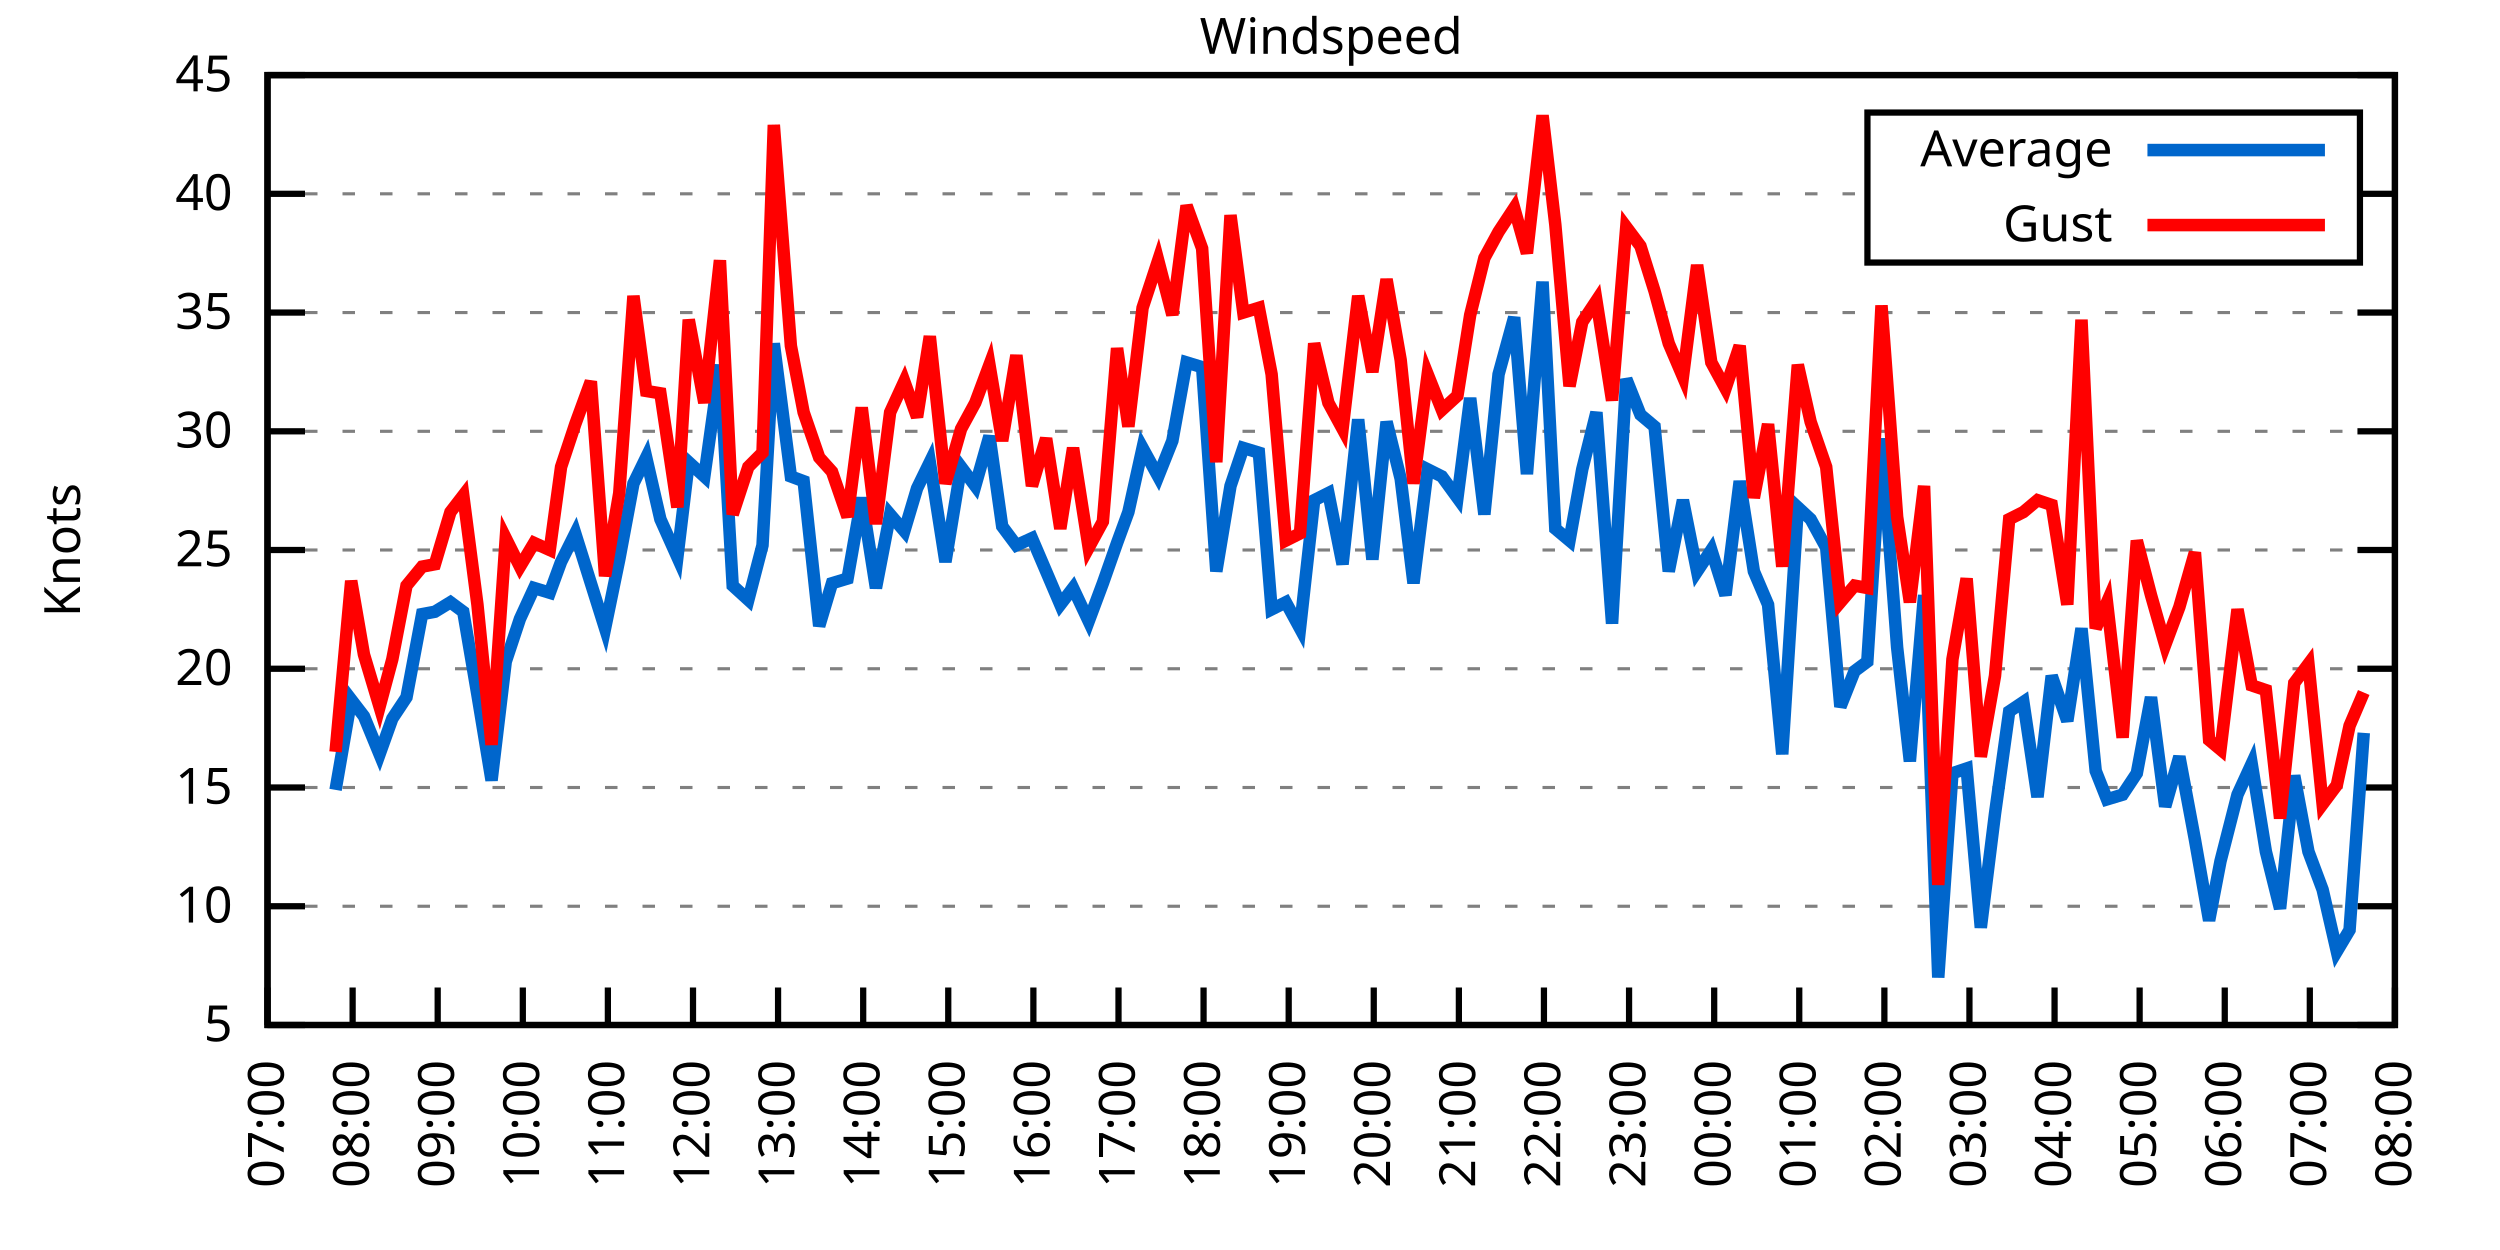
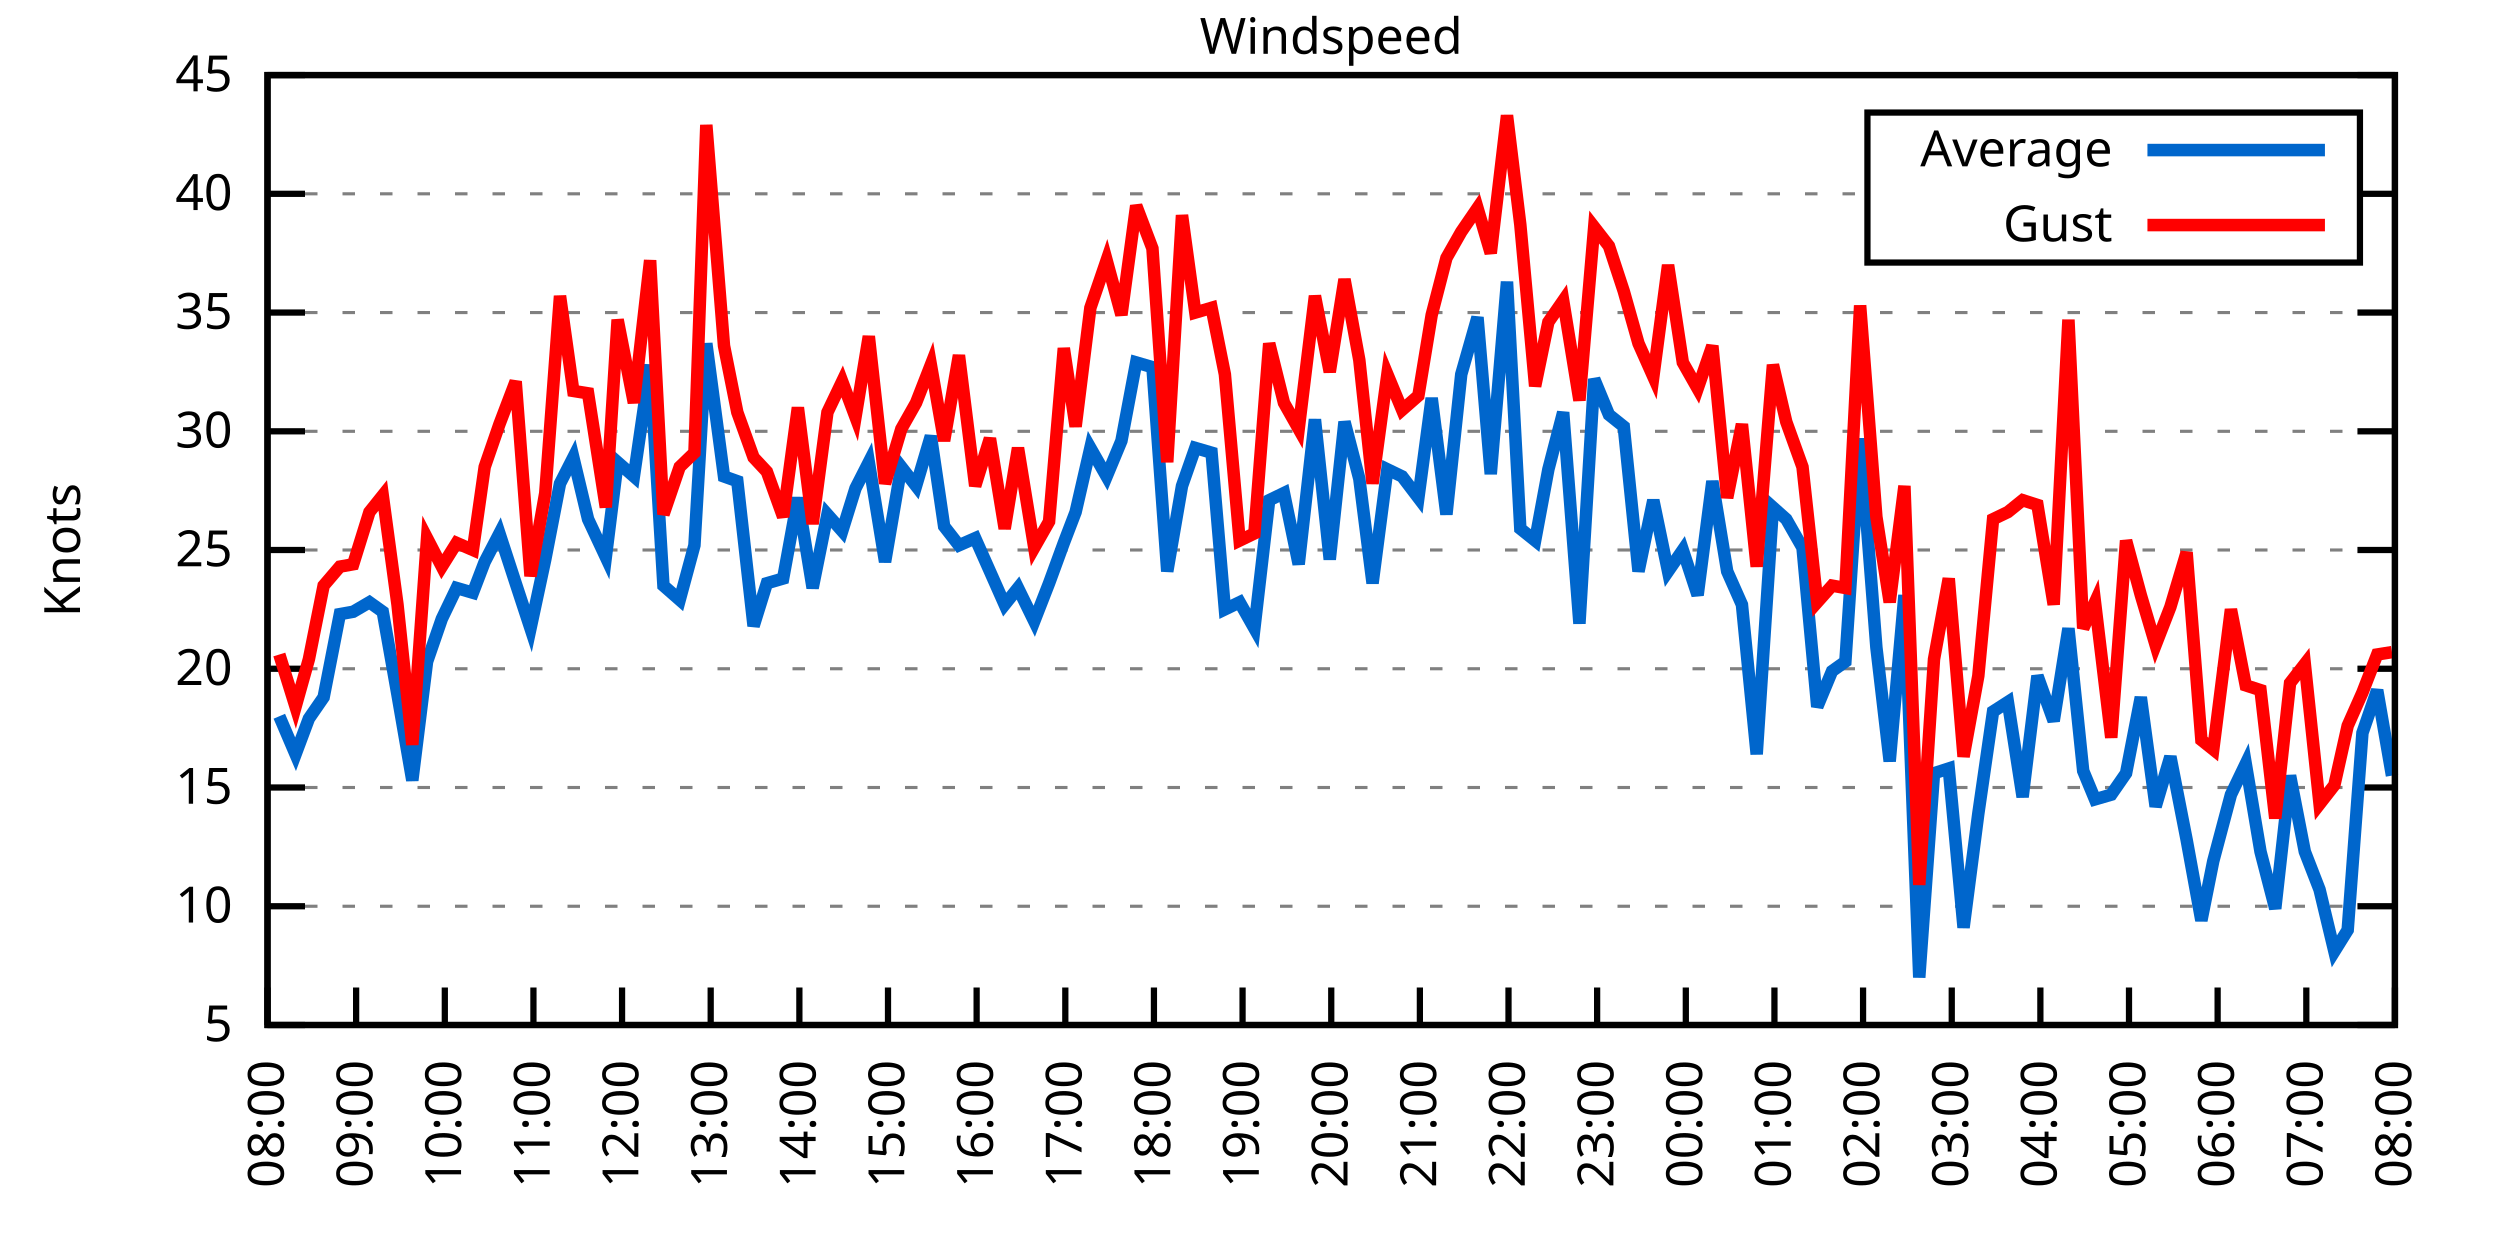
<svg xmlns="http://www.w3.org/2000/svg" xmlns:xlink="http://www.w3.org/1999/xlink" width="400" height="200" viewBox="0 0 400 200">
  <g id="gnuplot_canvas">
    <rect x="0" y="0" width="400" height="200" fill="none" />
    <defs>
      <circle id="gpDot" r="0.5" stroke-width="0.5" stroke="currentColor" />
      <path id="gpPt0" stroke-width="0.333" stroke="currentColor" d="M-1,0 h2 M0,-1 v2" />
      <path id="gpPt1" stroke-width="0.333" stroke="currentColor" d="M-1,-1 L1,1 M1,-1 L-1,1" />
      <path id="gpPt2" stroke-width="0.333" stroke="currentColor" d="M-1,0 L1,0 M0,-1 L0,1 M-1,-1 L1,1 M-1,1 L1,-1" />
      <rect id="gpPt3" stroke-width="0.333" stroke="currentColor" x="-1" y="-1" width="2" height="2" />
      <rect id="gpPt4" stroke-width="0.333" stroke="currentColor" fill="currentColor" x="-1" y="-1" width="2" height="2" />
      <circle id="gpPt5" stroke-width="0.333" stroke="currentColor" cx="0" cy="0" r="1" />
      <use xlink:href="#gpPt5" id="gpPt6" fill="currentColor" stroke="none" />
      <path id="gpPt7" stroke-width="0.333" stroke="currentColor" d="M0,-1.33 L-1.33,0.67 L1.33,0.67 z" />
      <use xlink:href="#gpPt7" id="gpPt8" fill="currentColor" stroke="none" />
      <use xlink:href="#gpPt7" id="gpPt9" stroke="currentColor" transform="rotate(180)" />
      <use xlink:href="#gpPt9" id="gpPt10" fill="currentColor" stroke="none" />
      <use xlink:href="#gpPt3" id="gpPt11" stroke="currentColor" transform="rotate(45)" />
      <use xlink:href="#gpPt11" id="gpPt12" fill="currentColor" stroke="none" />
      <path id="gpPt13" stroke-width="0.333" stroke="currentColor" d="M0,1.330 L1.265,0.411 L0.782,-1.067 L-0.782,-1.076 L-1.265,0.411 z" />
      <use xlink:href="#gpPt13" id="gpPt14" fill="currentColor" stroke="none" />
      <filter id="textbox" filterUnits="objectBoundingBox" x="0" y="0" height="1" width="1">
        <feFlood flood-color="white" flood-opacity="1" result="bgnd" />
        <feComposite in="SourceGraphic" in2="bgnd" operator="atop" />
      </filter>
      <filter id="greybox" filterUnits="objectBoundingBox" x="0" y="0" height="1" width="1">
        <feFlood flood-color="lightgrey" flood-opacity="1" result="grey" />
        <feComposite in="SourceGraphic" in2="grey" operator="atop" />
      </filter>
    </defs>
    <g fill="none" color="white" stroke="currentColor" stroke-width="1.00" stroke-linecap="butt" stroke-linejoin="miter">
</g>
    <g fill="none" color="black" stroke="currentColor" stroke-width="1.00" stroke-linecap="butt" stroke-linejoin="miter">
      <g stroke="none" shape-rendering="crispEdges">
        <polygon fill="rgb(255, 255, 255)" points="42.80,164.00 383.18,164.00 383.18,12.02 42.80,12.02 " />
      </g>
    </g>
    <g fill="none" color="black" stroke="currentColor" stroke-width="1.00" stroke-linecap="butt" stroke-linejoin="miter">
</g>
    <g fill="none" color="black" stroke="black" stroke-width="0.50" stroke-linecap="butt" stroke-linejoin="miter">
</g>
    <g fill="none" color="gray" stroke="currentColor" stroke-width="0.50" stroke-linecap="butt" stroke-linejoin="miter">
      <path stroke="gray" stroke-dasharray="2,4" class="gridline" d="M42.80,164.00 L383.19,164.00  " />
    </g>
    <g fill="none" color="gray" stroke="gray" stroke-width="1.00" stroke-linecap="butt" stroke-linejoin="miter">
</g>
    <g fill="none" color="black" stroke="currentColor" stroke-width="1.00" stroke-linecap="butt" stroke-linejoin="miter">
      <path stroke="black" d="M42.80,164.00 L48.80,164.00 M383.19,164.00 L377.19,164.00  " />
      <g transform="translate(37.20,166.60)" stroke="none" fill="black" font-family="Sans" font-size="8.00" text-anchor="end">
        <text>
          <tspan font-family="Sans"> 5</tspan>
        </text>
      </g>
    </g>
    <g fill="none" color="black" stroke="currentColor" stroke-width="1.00" stroke-linecap="butt" stroke-linejoin="miter">
</g>
    <g fill="none" color="black" stroke="black" stroke-width="0.50" stroke-linecap="butt" stroke-linejoin="miter">
</g>
    <g fill="none" color="gray" stroke="currentColor" stroke-width="0.50" stroke-linecap="butt" stroke-linejoin="miter">
      <path stroke="gray" stroke-dasharray="2,4" class="gridline" d="M42.80,145.00 L383.19,145.00  " />
    </g>
    <g fill="none" color="gray" stroke="gray" stroke-width="1.00" stroke-linecap="butt" stroke-linejoin="miter">
</g>
    <g fill="none" color="black" stroke="currentColor" stroke-width="1.00" stroke-linecap="butt" stroke-linejoin="miter">
      <path stroke="black" d="M42.80,145.00 L48.80,145.00 M383.19,145.00 L377.19,145.00  " />
      <g transform="translate(37.20,147.60)" stroke="none" fill="black" font-family="Sans" font-size="8.00" text-anchor="end">
        <text>
          <tspan font-family="Sans"> 10</tspan>
        </text>
      </g>
    </g>
    <g fill="none" color="black" stroke="currentColor" stroke-width="1.00" stroke-linecap="butt" stroke-linejoin="miter">
</g>
    <g fill="none" color="black" stroke="black" stroke-width="0.50" stroke-linecap="butt" stroke-linejoin="miter">
</g>
    <g fill="none" color="gray" stroke="currentColor" stroke-width="0.50" stroke-linecap="butt" stroke-linejoin="miter">
      <path stroke="gray" stroke-dasharray="2,4" class="gridline" d="M42.80,126.00 L383.19,126.00  " />
    </g>
    <g fill="none" color="gray" stroke="gray" stroke-width="1.00" stroke-linecap="butt" stroke-linejoin="miter">
</g>
    <g fill="none" color="black" stroke="currentColor" stroke-width="1.00" stroke-linecap="butt" stroke-linejoin="miter">
      <path stroke="black" d="M42.80,126.00 L48.80,126.00 M383.19,126.00 L377.19,126.00  " />
      <g transform="translate(37.20,128.60)" stroke="none" fill="black" font-family="Sans" font-size="8.00" text-anchor="end">
        <text>
          <tspan font-family="Sans"> 15</tspan>
        </text>
      </g>
    </g>
    <g fill="none" color="black" stroke="currentColor" stroke-width="1.00" stroke-linecap="butt" stroke-linejoin="miter">
</g>
    <g fill="none" color="black" stroke="black" stroke-width="0.50" stroke-linecap="butt" stroke-linejoin="miter">
</g>
    <g fill="none" color="gray" stroke="currentColor" stroke-width="0.50" stroke-linecap="butt" stroke-linejoin="miter">
      <path stroke="gray" stroke-dasharray="2,4" class="gridline" d="M42.80,107.00 L383.19,107.00  " />
    </g>
    <g fill="none" color="gray" stroke="gray" stroke-width="1.00" stroke-linecap="butt" stroke-linejoin="miter">
</g>
    <g fill="none" color="black" stroke="currentColor" stroke-width="1.00" stroke-linecap="butt" stroke-linejoin="miter">
      <path stroke="black" d="M42.80,107.00 L48.80,107.00 M383.19,107.00 L377.19,107.00  " />
      <g transform="translate(37.20,109.60)" stroke="none" fill="black" font-family="Sans" font-size="8.00" text-anchor="end">
        <text>
          <tspan font-family="Sans"> 20</tspan>
        </text>
      </g>
    </g>
    <g fill="none" color="black" stroke="currentColor" stroke-width="1.00" stroke-linecap="butt" stroke-linejoin="miter">
</g>
    <g fill="none" color="black" stroke="black" stroke-width="0.50" stroke-linecap="butt" stroke-linejoin="miter">
</g>
    <g fill="none" color="gray" stroke="currentColor" stroke-width="0.50" stroke-linecap="butt" stroke-linejoin="miter">
      <path stroke="gray" stroke-dasharray="2,4" class="gridline" d="M42.80,88.00 L383.19,88.00  " />
    </g>
    <g fill="none" color="gray" stroke="gray" stroke-width="1.00" stroke-linecap="butt" stroke-linejoin="miter">
</g>
    <g fill="none" color="black" stroke="currentColor" stroke-width="1.00" stroke-linecap="butt" stroke-linejoin="miter">
      <path stroke="black" d="M42.80,88.00 L48.80,88.00 M383.19,88.00 L377.19,88.00  " />
      <g transform="translate(37.20,90.60)" stroke="none" fill="black" font-family="Sans" font-size="8.00" text-anchor="end">
        <text>
          <tspan font-family="Sans"> 25</tspan>
        </text>
      </g>
    </g>
    <g fill="none" color="black" stroke="currentColor" stroke-width="1.00" stroke-linecap="butt" stroke-linejoin="miter">
</g>
    <g fill="none" color="black" stroke="black" stroke-width="0.50" stroke-linecap="butt" stroke-linejoin="miter">
</g>
    <g fill="none" color="gray" stroke="currentColor" stroke-width="0.50" stroke-linecap="butt" stroke-linejoin="miter">
      <path stroke="gray" stroke-dasharray="2,4" class="gridline" d="M42.80,69.01 L383.19,69.01  " />
    </g>
    <g fill="none" color="gray" stroke="gray" stroke-width="1.00" stroke-linecap="butt" stroke-linejoin="miter">
</g>
    <g fill="none" color="black" stroke="currentColor" stroke-width="1.00" stroke-linecap="butt" stroke-linejoin="miter">
      <path stroke="black" d="M42.80,69.01 L48.80,69.01 M383.19,69.01 L377.19,69.01  " />
      <g transform="translate(37.20,71.61)" stroke="none" fill="black" font-family="Sans" font-size="8.00" text-anchor="end">
        <text>
          <tspan font-family="Sans"> 30</tspan>
        </text>
      </g>
    </g>
    <g fill="none" color="black" stroke="currentColor" stroke-width="1.00" stroke-linecap="butt" stroke-linejoin="miter">
</g>
    <g fill="none" color="black" stroke="black" stroke-width="0.50" stroke-linecap="butt" stroke-linejoin="miter">
</g>
    <g fill="none" color="gray" stroke="currentColor" stroke-width="0.50" stroke-linecap="butt" stroke-linejoin="miter">
      <path stroke="gray" stroke-dasharray="2,4" class="gridline" d="M42.80,50.01 L383.19,50.01  " />
    </g>
    <g fill="none" color="gray" stroke="gray" stroke-width="1.00" stroke-linecap="butt" stroke-linejoin="miter">
</g>
    <g fill="none" color="black" stroke="currentColor" stroke-width="1.00" stroke-linecap="butt" stroke-linejoin="miter">
      <path stroke="black" d="M42.80,50.01 L48.80,50.01 M383.19,50.01 L377.19,50.01  " />
      <g transform="translate(37.20,52.61)" stroke="none" fill="black" font-family="Sans" font-size="8.00" text-anchor="end">
        <text>
          <tspan font-family="Sans"> 35</tspan>
        </text>
      </g>
    </g>
    <g fill="none" color="black" stroke="currentColor" stroke-width="1.00" stroke-linecap="butt" stroke-linejoin="miter">
</g>
    <g fill="none" color="black" stroke="black" stroke-width="0.50" stroke-linecap="butt" stroke-linejoin="miter">
</g>
    <g fill="none" color="gray" stroke="currentColor" stroke-width="0.50" stroke-linecap="butt" stroke-linejoin="miter">
      <path stroke="gray" stroke-dasharray="2,4" class="gridline" d="M42.80,31.01 L298.79,31.01 M377.59,31.01 L383.19,31.01  " />
    </g>
    <g fill="none" color="gray" stroke="gray" stroke-width="1.00" stroke-linecap="butt" stroke-linejoin="miter">
</g>
    <g fill="none" color="black" stroke="currentColor" stroke-width="1.00" stroke-linecap="butt" stroke-linejoin="miter">
      <path stroke="black" d="M42.80,31.01 L48.80,31.01 M383.19,31.01 L377.19,31.01  " />
      <g transform="translate(37.20,33.61)" stroke="none" fill="black" font-family="Sans" font-size="8.00" text-anchor="end">
        <text>
          <tspan font-family="Sans"> 40</tspan>
        </text>
      </g>
    </g>
    <g fill="none" color="black" stroke="currentColor" stroke-width="1.00" stroke-linecap="butt" stroke-linejoin="miter">
</g>
    <g fill="none" color="black" stroke="black" stroke-width="0.50" stroke-linecap="butt" stroke-linejoin="miter">
</g>
    <g fill="none" color="gray" stroke="currentColor" stroke-width="0.50" stroke-linecap="butt" stroke-linejoin="miter">
      <path stroke="gray" stroke-dasharray="2,4" class="gridline" d="M42.80,12.01 L383.19,12.01  " />
    </g>
    <g fill="none" color="gray" stroke="gray" stroke-width="1.00" stroke-linecap="butt" stroke-linejoin="miter">
</g>
    <g fill="none" color="black" stroke="currentColor" stroke-width="1.00" stroke-linecap="butt" stroke-linejoin="miter">
      <path stroke="black" d="M42.80,12.01 L48.80,12.01 M383.19,12.01 L377.19,12.01  " />
      <g transform="translate(37.20,14.61)" stroke="none" fill="black" font-family="Sans" font-size="8.00" text-anchor="end">
        <text>
          <tspan font-family="Sans"> 45</tspan>
        </text>
      </g>
    </g>
    <g fill="none" color="black" stroke="currentColor" stroke-width="1.00" stroke-linecap="butt" stroke-linejoin="miter">
      <path stroke="black" d="M42.80,164.00 L42.80,158.00  " />
      <g transform="translate(45.40,169.60) rotate(270.00)" stroke="none" fill="black" font-family="Sans" font-size="8.00" text-anchor="end">
        <text>
-           <tspan font-family="Sans">07:00</tspan>
-         </text>
-       </g>
-     </g>
-     <g fill="none" color="black" stroke="currentColor" stroke-width="1.00" stroke-linecap="butt" stroke-linejoin="miter">
-       <path stroke="black" d="M56.42,164.00 L56.42,158.00  " />
-       <g transform="translate(59.02,169.60) rotate(270.00)" stroke="none" fill="black" font-family="Sans" font-size="8.00" text-anchor="end">
-         <text>
          <tspan font-family="Sans">08:00</tspan>
        </text>
      </g>
    </g>
    <g fill="none" color="black" stroke="currentColor" stroke-width="1.00" stroke-linecap="butt" stroke-linejoin="miter">
-       <path stroke="black" d="M70.03,164.00 L70.03,158.00  " />
-       <g transform="translate(72.63,169.60) rotate(270.00)" stroke="none" fill="black" font-family="Sans" font-size="8.00" text-anchor="end">
+       <path stroke="black" d="M56.98,164.00 L56.98,158.00  " />
+       <g transform="translate(59.58,169.60) rotate(270.00)" stroke="none" fill="black" font-family="Sans" font-size="8.00" text-anchor="end">
        <text>
          <tspan font-family="Sans">09:00</tspan>
        </text>
      </g>
    </g>
    <g fill="none" color="black" stroke="currentColor" stroke-width="1.00" stroke-linecap="butt" stroke-linejoin="miter">
-       <path stroke="black" d="M83.65,164.00 L83.65,158.00  " />
-       <g transform="translate(86.25,169.60) rotate(270.00)" stroke="none" fill="black" font-family="Sans" font-size="8.00" text-anchor="end">
+       <path stroke="black" d="M71.17,164.00 L71.17,158.00  " />
+       <g transform="translate(73.77,169.60) rotate(270.00)" stroke="none" fill="black" font-family="Sans" font-size="8.00" text-anchor="end">
        <text>
          <tspan font-family="Sans">10:00</tspan>
        </text>
      </g>
    </g>
    <g fill="none" color="black" stroke="currentColor" stroke-width="1.00" stroke-linecap="butt" stroke-linejoin="miter">
-       <path stroke="black" d="M97.26,164.00 L97.26,158.00  " />
-       <g transform="translate(99.86,169.60) rotate(270.00)" stroke="none" fill="black" font-family="Sans" font-size="8.00" text-anchor="end">
+       <path stroke="black" d="M85.35,164.00 L85.35,158.00  " />
+       <g transform="translate(87.95,169.60) rotate(270.00)" stroke="none" fill="black" font-family="Sans" font-size="8.00" text-anchor="end">
        <text>
          <tspan font-family="Sans">11:00</tspan>
        </text>
      </g>
    </g>
    <g fill="none" color="black" stroke="currentColor" stroke-width="1.00" stroke-linecap="butt" stroke-linejoin="miter">
-       <path stroke="black" d="M110.88,164.00 L110.88,158.00  " />
-       <g transform="translate(113.48,169.60) rotate(270.00)" stroke="none" fill="black" font-family="Sans" font-size="8.00" text-anchor="end">
+       <path stroke="black" d="M99.53,164.00 L99.53,158.00  " />
+       <g transform="translate(102.13,169.60) rotate(270.00)" stroke="none" fill="black" font-family="Sans" font-size="8.00" text-anchor="end">
        <text>
          <tspan font-family="Sans">12:00</tspan>
        </text>
      </g>
    </g>
    <g fill="none" color="black" stroke="currentColor" stroke-width="1.00" stroke-linecap="butt" stroke-linejoin="miter">
-       <path stroke="black" d="M124.49,164.00 L124.49,158.00  " />
-       <g transform="translate(127.09,169.60) rotate(270.00)" stroke="none" fill="black" font-family="Sans" font-size="8.00" text-anchor="end">
+       <path stroke="black" d="M113.71,164.00 L113.71,158.00  " />
+       <g transform="translate(116.31,169.60) rotate(270.00)" stroke="none" fill="black" font-family="Sans" font-size="8.00" text-anchor="end">
        <text>
          <tspan font-family="Sans">13:00</tspan>
        </text>
      </g>
    </g>
    <g fill="none" color="black" stroke="currentColor" stroke-width="1.00" stroke-linecap="butt" stroke-linejoin="miter">
-       <path stroke="black" d="M138.11,164.00 L138.11,158.00  " />
-       <g transform="translate(140.71,169.60) rotate(270.00)" stroke="none" fill="black" font-family="Sans" font-size="8.00" text-anchor="end">
+       <path stroke="black" d="M127.90,164.00 L127.90,158.00  " />
+       <g transform="translate(130.50,169.60) rotate(270.00)" stroke="none" fill="black" font-family="Sans" font-size="8.00" text-anchor="end">
        <text>
          <tspan font-family="Sans">14:00</tspan>
        </text>
      </g>
    </g>
    <g fill="none" color="black" stroke="currentColor" stroke-width="1.00" stroke-linecap="butt" stroke-linejoin="miter">
-       <path stroke="black" d="M151.72,164.00 L151.72,158.00  " />
-       <g transform="translate(154.32,169.60) rotate(270.00)" stroke="none" fill="black" font-family="Sans" font-size="8.00" text-anchor="end">
+       <path stroke="black" d="M142.08,164.00 L142.08,158.00  " />
+       <g transform="translate(144.68,169.60) rotate(270.00)" stroke="none" fill="black" font-family="Sans" font-size="8.00" text-anchor="end">
        <text>
          <tspan font-family="Sans">15:00</tspan>
        </text>
      </g>
    </g>
    <g fill="none" color="black" stroke="currentColor" stroke-width="1.00" stroke-linecap="butt" stroke-linejoin="miter">
-       <path stroke="black" d="M165.34,164.00 L165.34,158.00  " />
-       <g transform="translate(167.94,169.60) rotate(270.00)" stroke="none" fill="black" font-family="Sans" font-size="8.00" text-anchor="end">
+       <path stroke="black" d="M156.26,164.00 L156.26,158.00  " />
+       <g transform="translate(158.86,169.60) rotate(270.00)" stroke="none" fill="black" font-family="Sans" font-size="8.00" text-anchor="end">
        <text>
          <tspan font-family="Sans">16:00</tspan>
        </text>
      </g>
    </g>
    <g fill="none" color="black" stroke="currentColor" stroke-width="1.00" stroke-linecap="butt" stroke-linejoin="miter">
-       <path stroke="black" d="M178.96,164.00 L178.96,158.00  " />
-       <g transform="translate(181.56,169.60) rotate(270.00)" stroke="none" fill="black" font-family="Sans" font-size="8.00" text-anchor="end">
+       <path stroke="black" d="M170.45,164.00 L170.45,158.00  " />
+       <g transform="translate(173.05,169.60) rotate(270.00)" stroke="none" fill="black" font-family="Sans" font-size="8.00" text-anchor="end">
        <text>
          <tspan font-family="Sans">17:00</tspan>
        </text>
      </g>
    </g>
    <g fill="none" color="black" stroke="currentColor" stroke-width="1.00" stroke-linecap="butt" stroke-linejoin="miter">
-       <path stroke="black" d="M192.57,164.00 L192.57,158.00  " />
-       <g transform="translate(195.17,169.60) rotate(270.00)" stroke="none" fill="black" font-family="Sans" font-size="8.00" text-anchor="end">
+       <path stroke="black" d="M184.63,164.00 L184.63,158.00  " />
+       <g transform="translate(187.23,169.60) rotate(270.00)" stroke="none" fill="black" font-family="Sans" font-size="8.00" text-anchor="end">
        <text>
          <tspan font-family="Sans">18:00</tspan>
        </text>
      </g>
    </g>
    <g fill="none" color="black" stroke="currentColor" stroke-width="1.00" stroke-linecap="butt" stroke-linejoin="miter">
-       <path stroke="black" d="M206.19,164.00 L206.19,158.00  " />
-       <g transform="translate(208.79,169.60) rotate(270.00)" stroke="none" fill="black" font-family="Sans" font-size="8.00" text-anchor="end">
+       <path stroke="black" d="M198.81,164.00 L198.81,158.00  " />
+       <g transform="translate(201.41,169.60) rotate(270.00)" stroke="none" fill="black" font-family="Sans" font-size="8.00" text-anchor="end">
        <text>
          <tspan font-family="Sans">19:00</tspan>
        </text>
      </g>
    </g>
    <g fill="none" color="black" stroke="currentColor" stroke-width="1.00" stroke-linecap="butt" stroke-linejoin="miter">
-       <path stroke="black" d="M219.80,164.00 L219.80,158.00  " />
-       <g transform="translate(222.40,169.60) rotate(270.00)" stroke="none" fill="black" font-family="Sans" font-size="8.00" text-anchor="end">
+       <path stroke="black" d="M213.00,164.00 L213.00,158.00  " />
+       <g transform="translate(215.60,169.60) rotate(270.00)" stroke="none" fill="black" font-family="Sans" font-size="8.00" text-anchor="end">
        <text>
          <tspan font-family="Sans">20:00</tspan>
        </text>
      </g>
    </g>
    <g fill="none" color="black" stroke="currentColor" stroke-width="1.00" stroke-linecap="butt" stroke-linejoin="miter">
-       <path stroke="black" d="M233.42,164.00 L233.42,158.00  " />
-       <g transform="translate(236.02,169.60) rotate(270.00)" stroke="none" fill="black" font-family="Sans" font-size="8.00" text-anchor="end">
+       <path stroke="black" d="M227.18,164.00 L227.18,158.00  " />
+       <g transform="translate(229.78,169.60) rotate(270.00)" stroke="none" fill="black" font-family="Sans" font-size="8.00" text-anchor="end">
        <text>
          <tspan font-family="Sans">21:00</tspan>
        </text>
      </g>
    </g>
    <g fill="none" color="black" stroke="currentColor" stroke-width="1.00" stroke-linecap="butt" stroke-linejoin="miter">
-       <path stroke="black" d="M247.03,164.00 L247.03,158.00  " />
-       <g transform="translate(249.63,169.60) rotate(270.00)" stroke="none" fill="black" font-family="Sans" font-size="8.00" text-anchor="end">
+       <path stroke="black" d="M241.36,164.00 L241.36,158.00  " />
+       <g transform="translate(243.96,169.60) rotate(270.00)" stroke="none" fill="black" font-family="Sans" font-size="8.00" text-anchor="end">
        <text>
          <tspan font-family="Sans">22:00</tspan>
        </text>
      </g>
    </g>
    <g fill="none" color="black" stroke="currentColor" stroke-width="1.00" stroke-linecap="butt" stroke-linejoin="miter">
-       <path stroke="black" d="M260.65,164.00 L260.65,158.00  " />
-       <g transform="translate(263.25,169.60) rotate(270.00)" stroke="none" fill="black" font-family="Sans" font-size="8.00" text-anchor="end">
+       <path stroke="black" d="M255.54,164.00 L255.54,158.00  " />
+       <g transform="translate(258.14,169.60) rotate(270.00)" stroke="none" fill="black" font-family="Sans" font-size="8.00" text-anchor="end">
        <text>
          <tspan font-family="Sans">23:00</tspan>
        </text>
      </g>
    </g>
    <g fill="none" color="black" stroke="currentColor" stroke-width="1.00" stroke-linecap="butt" stroke-linejoin="miter">
-       <path stroke="black" d="M274.27,164.00 L274.27,158.00  " />
-       <g transform="translate(276.87,169.60) rotate(270.00)" stroke="none" fill="black" font-family="Sans" font-size="8.00" text-anchor="end">
+       <path stroke="black" d="M269.73,164.00 L269.73,158.00  " />
+       <g transform="translate(272.33,169.60) rotate(270.00)" stroke="none" fill="black" font-family="Sans" font-size="8.00" text-anchor="end">
        <text>
          <tspan font-family="Sans">00:00</tspan>
        </text>
      </g>
    </g>
    <g fill="none" color="black" stroke="currentColor" stroke-width="1.00" stroke-linecap="butt" stroke-linejoin="miter">
-       <path stroke="black" d="M287.88,164.00 L287.88,158.00  " />
-       <g transform="translate(290.48,169.60) rotate(270.00)" stroke="none" fill="black" font-family="Sans" font-size="8.00" text-anchor="end">
+       <path stroke="black" d="M283.91,164.00 L283.91,158.00  " />
+       <g transform="translate(286.51,169.60) rotate(270.00)" stroke="none" fill="black" font-family="Sans" font-size="8.00" text-anchor="end">
        <text>
          <tspan font-family="Sans">01:00</tspan>
        </text>
      </g>
    </g>
    <g fill="none" color="black" stroke="currentColor" stroke-width="1.00" stroke-linecap="butt" stroke-linejoin="miter">
-       <path stroke="black" d="M301.50,164.00 L301.50,158.00  " />
-       <g transform="translate(304.10,169.60) rotate(270.00)" stroke="none" fill="black" font-family="Sans" font-size="8.00" text-anchor="end">
+       <path stroke="black" d="M298.09,164.00 L298.09,158.00  " />
+       <g transform="translate(300.69,169.60) rotate(270.00)" stroke="none" fill="black" font-family="Sans" font-size="8.00" text-anchor="end">
        <text>
          <tspan font-family="Sans">02:00</tspan>
        </text>
      </g>
    </g>
    <g fill="none" color="black" stroke="currentColor" stroke-width="1.00" stroke-linecap="butt" stroke-linejoin="miter">
-       <path stroke="black" d="M315.11,164.00 L315.11,158.00  " />
-       <g transform="translate(317.71,169.60) rotate(270.00)" stroke="none" fill="black" font-family="Sans" font-size="8.00" text-anchor="end">
+       <path stroke="black" d="M312.28,164.00 L312.28,158.00  " />
+       <g transform="translate(314.88,169.60) rotate(270.00)" stroke="none" fill="black" font-family="Sans" font-size="8.00" text-anchor="end">
        <text>
          <tspan font-family="Sans">03:00</tspan>
        </text>
      </g>
    </g>
    <g fill="none" color="black" stroke="currentColor" stroke-width="1.00" stroke-linecap="butt" stroke-linejoin="miter">
-       <path stroke="black" d="M328.73,164.00 L328.73,158.00  " />
-       <g transform="translate(331.33,169.60) rotate(270.00)" stroke="none" fill="black" font-family="Sans" font-size="8.00" text-anchor="end">
+       <path stroke="black" d="M326.46,164.00 L326.46,158.00  " />
+       <g transform="translate(329.06,169.60) rotate(270.00)" stroke="none" fill="black" font-family="Sans" font-size="8.00" text-anchor="end">
        <text>
          <tspan font-family="Sans">04:00</tspan>
        </text>
      </g>
    </g>
    <g fill="none" color="black" stroke="currentColor" stroke-width="1.00" stroke-linecap="butt" stroke-linejoin="miter">
-       <path stroke="black" d="M342.34,164.00 L342.34,158.00  " />
-       <g transform="translate(344.94,169.60) rotate(270.00)" stroke="none" fill="black" font-family="Sans" font-size="8.00" text-anchor="end">
+       <path stroke="black" d="M340.64,164.00 L340.64,158.00  " />
+       <g transform="translate(343.24,169.60) rotate(270.00)" stroke="none" fill="black" font-family="Sans" font-size="8.00" text-anchor="end">
        <text>
          <tspan font-family="Sans">05:00</tspan>
        </text>
      </g>
    </g>
    <g fill="none" color="black" stroke="currentColor" stroke-width="1.00" stroke-linecap="butt" stroke-linejoin="miter">
-       <path stroke="black" d="M355.96,164.00 L355.96,158.00  " />
-       <g transform="translate(358.56,169.60) rotate(270.00)" stroke="none" fill="black" font-family="Sans" font-size="8.00" text-anchor="end">
+       <path stroke="black" d="M354.82,164.00 L354.82,158.00  " />
+       <g transform="translate(357.42,169.60) rotate(270.00)" stroke="none" fill="black" font-family="Sans" font-size="8.00" text-anchor="end">
        <text>
          <tspan font-family="Sans">06:00</tspan>
        </text>
      </g>
    </g>
    <g fill="none" color="black" stroke="currentColor" stroke-width="1.00" stroke-linecap="butt" stroke-linejoin="miter">
-       <path stroke="black" d="M369.57,164.00 L369.57,158.00  " />
-       <g transform="translate(372.17,169.60) rotate(270.00)" stroke="none" fill="black" font-family="Sans" font-size="8.00" text-anchor="end">
+       <path stroke="black" d="M369.01,164.00 L369.01,158.00  " />
+       <g transform="translate(371.61,169.60) rotate(270.00)" stroke="none" fill="black" font-family="Sans" font-size="8.00" text-anchor="end">
        <text>
          <tspan font-family="Sans">07:00</tspan>
        </text>
      </g>
    </g>
    <g fill="none" color="black" stroke="currentColor" stroke-width="1.00" stroke-linecap="butt" stroke-linejoin="miter">
      <path stroke="black" d="M383.19,164.00 L383.19,158.00  " />
      <g transform="translate(385.79,169.60) rotate(270.00)" stroke="none" fill="black" font-family="Sans" font-size="8.00" text-anchor="end">
        <text>
          <tspan font-family="Sans">08:00</tspan>
        </text>
      </g>
    </g>
    <g fill="none" color="black" stroke="currentColor" stroke-width="1.00" stroke-linecap="butt" stroke-linejoin="miter">
</g>
    <g fill="none" color="black" stroke="currentColor" stroke-width="1.00" stroke-linecap="butt" stroke-linejoin="miter">
      <path stroke="black" d="M42.80,12.01 L42.80,164.00 L383.19,164.00 L383.19,12.01 L42.80,12.01 Z  " />
    </g>
    <g fill="none" color="black" stroke="currentColor" stroke-width="1.00" stroke-linecap="butt" stroke-linejoin="miter">
</g>
    <g fill="none" color="black" stroke="currentColor" stroke-width="1.00" stroke-linecap="butt" stroke-linejoin="miter">
      <path stroke="black" d="M298.79,42.01 L298.79,18.01 L377.59,18.01 L377.59,42.01 L298.79,42.01 Z  " />
    </g>
    <g id="Windspeed_plot_1">
      <g fill="none" color="white" stroke="black" stroke-width="2.00" stroke-linecap="butt" stroke-linejoin="miter">
</g>
      <g fill="none" color="black" stroke="currentColor" stroke-width="2.00" stroke-linecap="butt" stroke-linejoin="miter">
        <g transform="translate(337.99,26.61)" stroke="none" fill="black" font-family="Sans" font-size="8.00" text-anchor="end">
          <text>
            <tspan font-family="Sans">Average</tspan>
          </text>
        </g>
      </g>
      <g fill="none" color="black" stroke="currentColor" stroke-width="2.00" stroke-linecap="butt" stroke-linejoin="miter">
-         <path stroke="rgb(  0, 102, 204)" d="M343.59,24.01 L371.99,24.01 M53.69,126.38 L56.19,111.94 L58.23,114.60 L60.73,120.68 L62.77,114.98 L65.04,111.56   L67.54,98.26 L69.58,97.88 L72.07,96.36 L74.12,97.88 L76.39,111.18 L78.65,124.86 L80.92,105.86 L83.19,99.02   L85.46,94.08 L87.96,94.84 L89.77,89.90 L92.04,85.35 L94.54,93.32 L96.81,100.54 L99.08,89.52 L101.35,77.37   L103.39,73.19 L105.66,83.07 L108.38,89.14 L110.20,73.95 L112.69,76.23 L115.19,58.37 L117.23,93.70 L119.73,95.98   L122.00,87.25 L123.81,54.95 L126.54,76.23 L128.58,76.99 L131.07,100.16 L133.12,93.32 L135.61,92.56 L137.88,79.65   L140.15,94.08 L142.42,82.31 L144.69,84.97 L146.73,78.13 L148.77,73.95 L151.27,89.90 L153.77,74.71 L156.04,77.75   L158.31,69.77 L160.35,84.21 L162.62,87.25 L165.11,86.11 L167.38,91.42 L169.65,96.74 L171.69,94.08 L174.19,99.40   L176.46,93.32 L178.73,86.87 L180.54,81.93 L182.81,71.67 L185.31,76.23 L187.58,70.53 L189.85,57.99 L192.34,58.75   L194.61,91.42 L196.88,77.75 L198.93,71.67 L201.42,72.43 L203.46,97.50 L205.73,96.36 L208.00,100.54 L210.27,80.03   L212.54,78.89 L214.81,90.28 L217.31,67.11 L219.58,89.52 L221.85,67.49 L224.11,76.61 L226.16,93.32 L228.43,75.09   L230.70,76.23 L233.19,79.65 L235.23,63.69 L237.50,82.31 L239.77,59.89 L242.27,50.77 L244.31,75.85 L246.81,45.07   L248.85,84.59 L251.12,86.49 L253.16,75.09 L255.43,65.97 L257.93,99.78 L260.20,60.65 L262.47,66.35 L264.73,68.25   L267.00,91.42 L269.27,80.03 L271.54,91.42 L273.81,88.00 L276.08,95.22 L278.35,76.99 L280.62,91.42 L282.89,96.74   L285.16,120.68 L287.65,81.17 L289.70,83.07 L292.19,87.63 L294.46,113.08 L296.73,107.38 L298.77,105.86 L301.04,70.15   L303.54,103.58 L305.58,121.82 L307.85,95.22 L310.12,156.40 L312.39,123.72 L314.66,122.96 L316.93,148.42 L319.20,130.18   L321.47,113.84 L323.74,112.32 L326.00,127.52 L328.27,108.14 L330.77,115.36 L333.04,100.54 L335.31,123.34 L337.12,127.90   L339.62,127.14 L341.89,123.72 L344.16,111.56 L346.43,129.04 L348.70,121.06 L351.19,134.36 L353.46,147.28 L355.28,137.78   L358.00,127.14 L360.27,122.20 L362.54,136.26 L364.81,145.38 L367.08,124.10 L369.35,136.26 L371.62,142.34 L373.89,152.22   L375.93,148.80 L378.20,117.26  " />
+         <path stroke="rgb(  0, 102, 204)" d="M343.59,24.01 L371.99,24.01 M44.69,114.60 L47.29,120.68 L49.42,114.98 L51.78,111.56 L54.38,98.26 L56.51,97.88   L59.11,96.36 L61.24,97.88 L63.60,111.18 L65.97,124.86 L68.33,105.86 L70.69,99.02 L73.06,94.08 L75.66,94.84   L77.55,89.90 L79.91,85.35 L82.51,93.32 L84.88,100.54 L87.24,89.52 L89.60,77.37 L91.73,73.19 L94.09,83.07   L96.93,89.14 L98.82,73.95 L101.42,76.23 L104.02,58.37 L106.15,93.70 L108.75,95.98 L111.11,87.25 L113.01,54.95   L115.84,76.23 L117.97,76.99 L120.57,100.16 L122.70,93.32 L125.30,92.56 L127.66,79.65 L130.02,94.08 L132.39,82.31   L134.75,84.97 L136.88,78.13 L139.01,73.95 L141.61,89.90 L144.21,74.71 L146.57,77.75 L148.94,69.77 L151.06,84.21   L153.43,87.25 L156.03,86.11 L158.39,91.42 L160.75,96.74 L162.88,94.08 L165.48,99.40 L167.85,93.32 L170.21,86.87   L172.10,81.93 L174.46,71.67 L177.06,76.23 L179.43,70.53 L181.79,57.99 L184.39,58.75 L186.76,91.42 L189.12,77.75   L191.25,71.67 L193.85,72.43 L195.98,97.50 L198.34,96.36 L200.70,100.54 L203.07,80.03 L205.43,78.89 L207.79,90.28   L210.39,67.11 L212.76,89.52 L215.12,67.49 L217.49,76.61 L219.61,93.32 L221.98,75.09 L224.34,76.23 L226.94,79.65   L229.07,63.69 L231.43,82.31 L233.80,59.89 L236.40,50.77 L238.52,75.85 L241.12,45.07 L243.25,84.59 L245.62,86.49   L247.74,75.09 L250.11,65.97 L252.71,99.78 L255.07,60.65 L257.43,66.35 L259.80,68.25 L262.16,91.42 L264.53,80.03   L266.89,91.42 L269.25,88.00 L271.62,95.22 L273.98,76.99 L276.35,91.42 L278.71,96.74 L281.07,120.68 L283.67,81.17   L285.80,83.07 L288.40,87.63 L290.76,113.08 L293.13,107.38 L295.26,105.86 L297.62,70.15 L300.22,103.58 L302.35,121.82   L304.71,95.22 L307.08,156.40 L309.44,123.72 L311.80,122.96 L314.17,148.42 L316.53,130.18 L318.89,113.84 L321.26,112.32   L323.62,127.52 L325.99,108.14 L328.59,115.36 L330.95,100.54 L333.31,123.34 L335.20,127.90 L337.80,127.14 L340.17,123.72   L342.53,111.56 L344.90,129.04 L347.26,121.06 L349.86,134.36 L352.22,147.28 L354.12,137.78 L356.95,127.14 L359.32,122.20   L361.68,136.26 L364.04,145.38 L366.41,124.10 L368.77,136.26 L371.13,142.34 L373.50,152.22 L375.63,148.80 L377.99,117.26   L380.35,110.42 L382.72,124.10  " />
      </g>
    </g>
    <g id="Windspeed_plot_2">
      <g fill="none" color="black" stroke="currentColor" stroke-width="2.00" stroke-linecap="butt" stroke-linejoin="miter">
        <g transform="translate(337.99,38.61)" stroke="none" fill="black" font-family="Sans" font-size="8.00" text-anchor="end">
          <text>
            <tspan font-family="Sans">Gust</tspan>
          </text>
        </g>
      </g>
      <g fill="none" color="black" stroke="currentColor" stroke-width="2.00" stroke-linecap="butt" stroke-linejoin="miter">
-         <path stroke="rgb(255,   0,   0)" d="M343.59,36.01 L371.99,36.01 M53.69,120.30 L56.19,92.94 L58.23,104.72 L60.73,113.08 L62.77,105.48 L65.04,93.70   L67.54,90.66 L69.58,90.28 L72.07,81.93 L74.12,79.27 L76.39,96.74 L78.65,119.16 L80.92,86.11 L83.19,90.66   L85.46,86.87 L87.96,88.00 L89.77,74.71 L92.04,67.87 L94.54,61.03 L96.81,92.18 L99.08,78.89 L101.35,47.35   L103.39,62.55 L105.66,62.93 L108.38,81.17 L110.20,51.15 L112.69,64.45 L115.19,41.65 L117.23,82.31 L119.73,74.71   L122.00,72.43 L123.81,19.99 L126.54,55.33 L128.58,65.97 L131.07,73.19 L133.12,75.47 L135.61,82.69 L137.88,65.21   L140.15,83.83 L142.42,65.97 L144.69,61.03 L146.73,66.73 L148.77,53.81 L151.27,77.37 L153.77,68.63 L156.04,64.45   L158.31,58.37 L160.35,70.53 L162.62,56.85 L165.11,77.75 L167.38,70.15 L169.65,84.59 L171.69,71.67 L174.19,87.63   L176.46,83.45 L178.73,55.71 L180.54,68.25 L182.81,49.25 L185.31,41.65 L187.58,50.39 L189.85,32.91 L192.34,39.75   L194.61,73.95 L196.88,34.43 L198.93,50.01 L201.42,49.25 L203.46,59.89 L205.73,86.49 L208.00,85.35 L210.27,54.95   L212.54,64.45 L214.81,68.63 L217.31,47.35 L219.58,59.51 L221.85,44.69 L224.11,57.61 L226.16,77.37 L228.43,59.89   L230.70,65.59 L233.19,63.31 L235.23,50.39 L237.50,41.27 L239.77,37.09 L242.27,33.29 L244.31,40.51 L246.81,18.47   L248.85,35.95 L251.12,61.79 L253.16,51.53 L255.43,48.11 L257.93,64.07 L260.20,36.33 L262.47,39.37 L264.73,46.59   L267.00,54.95 L269.27,60.27 L271.54,42.41 L273.81,57.99 L276.08,62.17 L278.35,55.33 L280.62,79.65 L282.89,67.87   L285.16,90.66 L287.65,58.37 L289.70,67.49 L292.19,74.71 L294.46,96.36 L296.73,93.70 L298.77,94.08 L301.04,48.87   L303.54,82.69 L305.58,96.36 L307.85,77.75 L310.12,141.58 L312.39,105.48 L314.66,92.56 L316.93,121.06 L319.20,108.14   L321.47,83.07 L323.74,81.93 L326.00,80.03 L328.27,80.79 L330.77,96.74 L333.04,51.15 L335.31,100.54 L337.12,96.36   L339.62,118.02 L341.89,86.49 L344.16,95.22 L346.43,103.20 L348.70,97.12 L351.19,88.38 L353.46,118.40 L355.28,119.92   L358.00,97.50 L360.27,109.66 L362.54,110.42 L364.81,130.94 L367.08,109.28 L369.35,106.24 L371.62,128.66 L373.89,125.62   L375.93,116.12 L378.20,110.80  " />
+         <path stroke="rgb(255,   0,   0)" d="M343.59,36.01 L371.99,36.01 M44.69,104.72 L47.29,113.08 L49.42,105.48 L51.78,93.70 L54.38,90.66 L56.51,90.28   L59.11,81.93 L61.24,79.27 L63.60,96.74 L65.97,119.16 L68.33,86.11 L70.69,90.66 L73.06,86.87 L75.66,88.00   L77.55,74.71 L79.91,67.87 L82.51,61.03 L84.88,92.18 L87.24,78.89 L89.60,47.35 L91.73,62.55 L94.09,62.93   L96.93,81.17 L98.82,51.15 L101.42,64.45 L104.02,41.65 L106.15,82.31 L108.75,74.71 L111.11,72.43 L113.01,19.99   L115.84,55.33 L117.97,65.97 L120.57,73.19 L122.70,75.47 L125.30,82.69 L127.66,65.21 L130.02,83.83 L132.39,65.97   L134.75,61.03 L136.88,66.73 L139.01,53.81 L141.61,77.37 L144.21,68.63 L146.57,64.45 L148.94,58.37 L151.06,70.53   L153.43,56.85 L156.03,77.75 L158.39,70.15 L160.75,84.59 L162.88,71.67 L165.48,87.63 L167.85,83.45 L170.21,55.71   L172.10,68.25 L174.46,49.25 L177.06,41.65 L179.43,50.39 L181.79,32.91 L184.39,39.75 L186.76,73.95 L189.12,34.43   L191.25,50.01 L193.85,49.25 L195.98,59.89 L198.34,86.49 L200.70,85.35 L203.07,54.95 L205.43,64.45 L207.79,68.63   L210.39,47.35 L212.76,59.51 L215.12,44.69 L217.49,57.61 L219.61,77.37 L221.98,59.89 L224.34,65.59 L226.94,63.31   L229.07,50.39 L231.43,41.27 L233.80,37.09 L236.40,33.29 L238.52,40.51 L241.12,18.47 L243.25,35.95 L245.62,61.79   L247.74,51.53 L250.11,48.11 L252.71,64.07 L255.07,36.33 L257.43,39.37 L259.80,46.59 L262.16,54.95 L264.53,60.27   L266.89,42.41 L269.25,57.99 L271.62,62.17 L273.98,55.33 L276.35,79.65 L278.71,67.87 L281.07,90.66 L283.67,58.37   L285.80,67.49 L288.40,74.71 L290.76,96.36 L293.13,93.70 L295.26,94.08 L297.62,48.87 L300.22,82.69 L302.35,96.36   L304.71,77.75 L307.08,141.58 L309.44,105.48 L311.80,92.56 L314.17,121.06 L316.53,108.14 L318.89,83.07 L321.26,81.93   L323.62,80.03 L325.99,80.79 L328.59,96.74 L330.95,51.15 L333.31,100.54 L335.20,96.36 L337.80,118.02 L340.17,86.49   L342.53,95.22 L344.90,103.20 L347.26,97.12 L349.86,88.38 L352.22,118.40 L354.12,119.92 L356.95,97.50 L359.32,109.66   L361.68,110.42 L364.04,130.94 L366.41,109.28 L368.77,106.24 L371.13,128.66 L373.50,125.62 L375.63,116.12 L377.99,110.80   L380.35,104.72 L382.72,104.34  " />
      </g>
    </g>
    <g fill="none" color="black" stroke="currentColor" stroke-width="2.00" stroke-linecap="butt" stroke-linejoin="miter">
</g>
    <g fill="none" color="black" stroke="black" stroke-width="1.00" stroke-linecap="butt" stroke-linejoin="miter">
</g>
    <g fill="none" color="black" stroke="currentColor" stroke-width="1.00" stroke-linecap="butt" stroke-linejoin="miter">
      <path stroke="black" d="M42.80,12.01 L42.80,164.00 L383.19,164.00 L383.19,12.01 L42.80,12.01 Z  " />
      <g transform="translate(12.80,88.01) rotate(270.00)" stroke="none" fill="black" font-family="Sans" font-size="8.00" text-anchor="middle">
        <text>
          <tspan font-family="Sans">Knots</tspan>
        </text>
      </g>
    </g>
    <g fill="none" color="black" stroke="currentColor" stroke-width="1.00" stroke-linecap="butt" stroke-linejoin="miter">
</g>
    <g fill="none" color="black" stroke="currentColor" stroke-width="1.00" stroke-linecap="butt" stroke-linejoin="miter">
      <g transform="translate(212.99,8.61)" stroke="none" fill="black" font-family="Sans" font-size="8.00" text-anchor="middle">
        <text>
          <tspan font-family="Sans">Windspeed</tspan>
        </text>
      </g>
    </g>
    <g fill="none" color="black" stroke="currentColor" stroke-width="1.00" stroke-linecap="butt" stroke-linejoin="miter">
</g>
  </g>
</svg>
